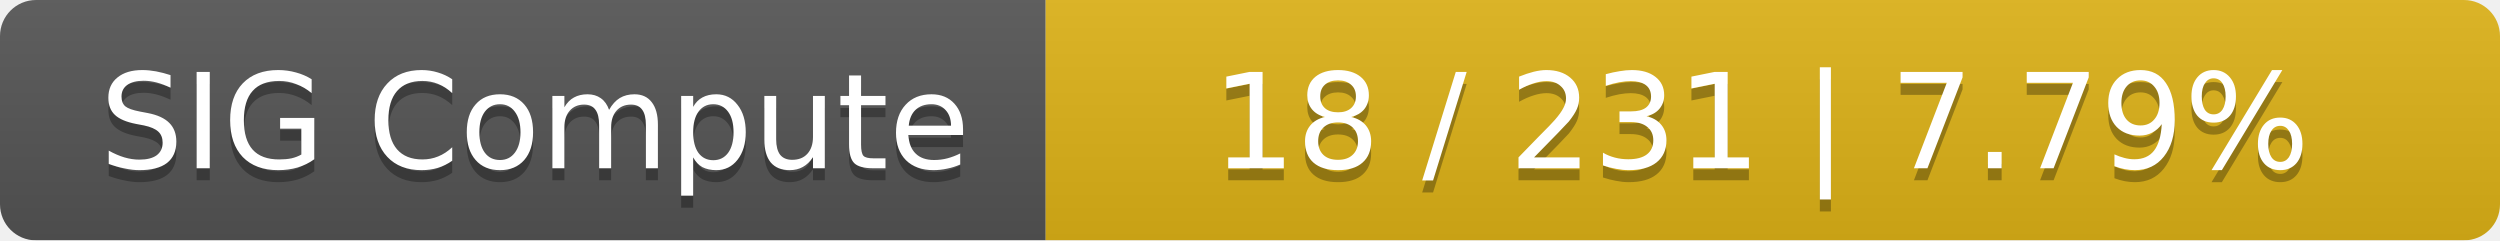
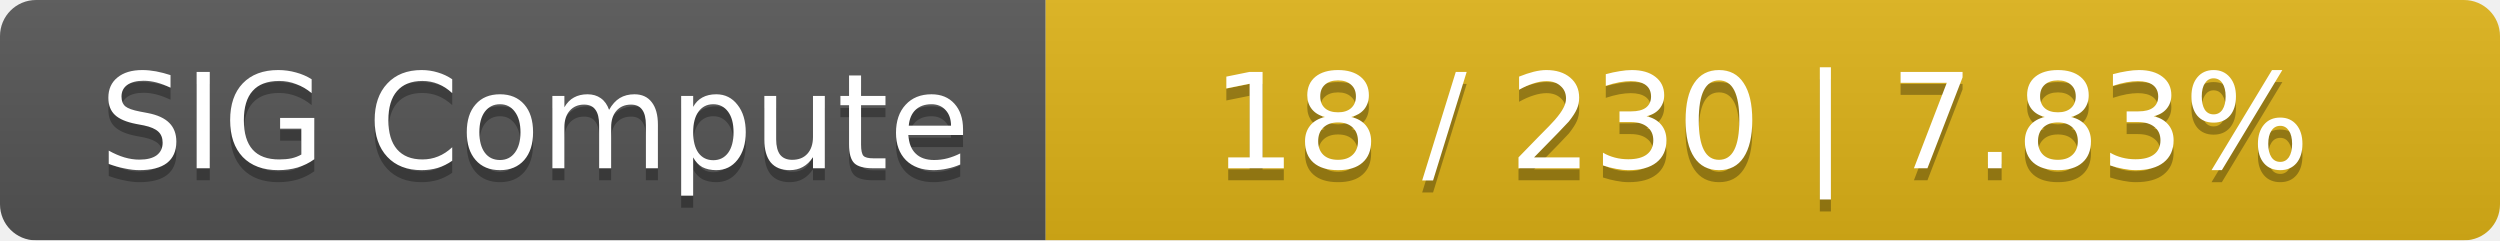
<svg xmlns="http://www.w3.org/2000/svg" width="208" height="20">
  <linearGradient id="smooth" x2="0" y2="100%">
    <stop offset="0" stop-color="#bbb" stop-opacity=".1" />
    <stop offset="1" stop-opacity=".1" />
  </linearGradient>
  <mask id="round">
    <rect width="208" height="20" rx="3" fill="#fff" />
  </mask>
  <g mask="url(#round)">
    <rect width="87" height="20" fill="#555" />
    <rect x="87" width="121" height="20" fill="#dfb317" />
    <rect width="208" height="20" fill="url(#smooth)" />
  </g>
  <g fill="#fff" text-anchor="middle" font-family="DejaVu Sans,Verdana,Geneva,sans-serif" font-size="11">
    <text x="44.5" y="15" fill="#010101" fill-opacity=".3">SIG Compute</text>
    <text x="44.5" y="14">SIG Compute</text>
-     <text x="146.5" y="15" fill="#010101" fill-opacity=".3">18 / 231    |    7.79%</text>
-     <text x="146.5" y="14">18 / 231    |    7.79%</text>
+     <text x="146.5" y="15" fill="#010101" fill-opacity=".3">18 / 230    |    7.83%</text>
+     <text x="146.5" y="14">18 / 230    |    7.83%</text>
  </g>
</svg>
